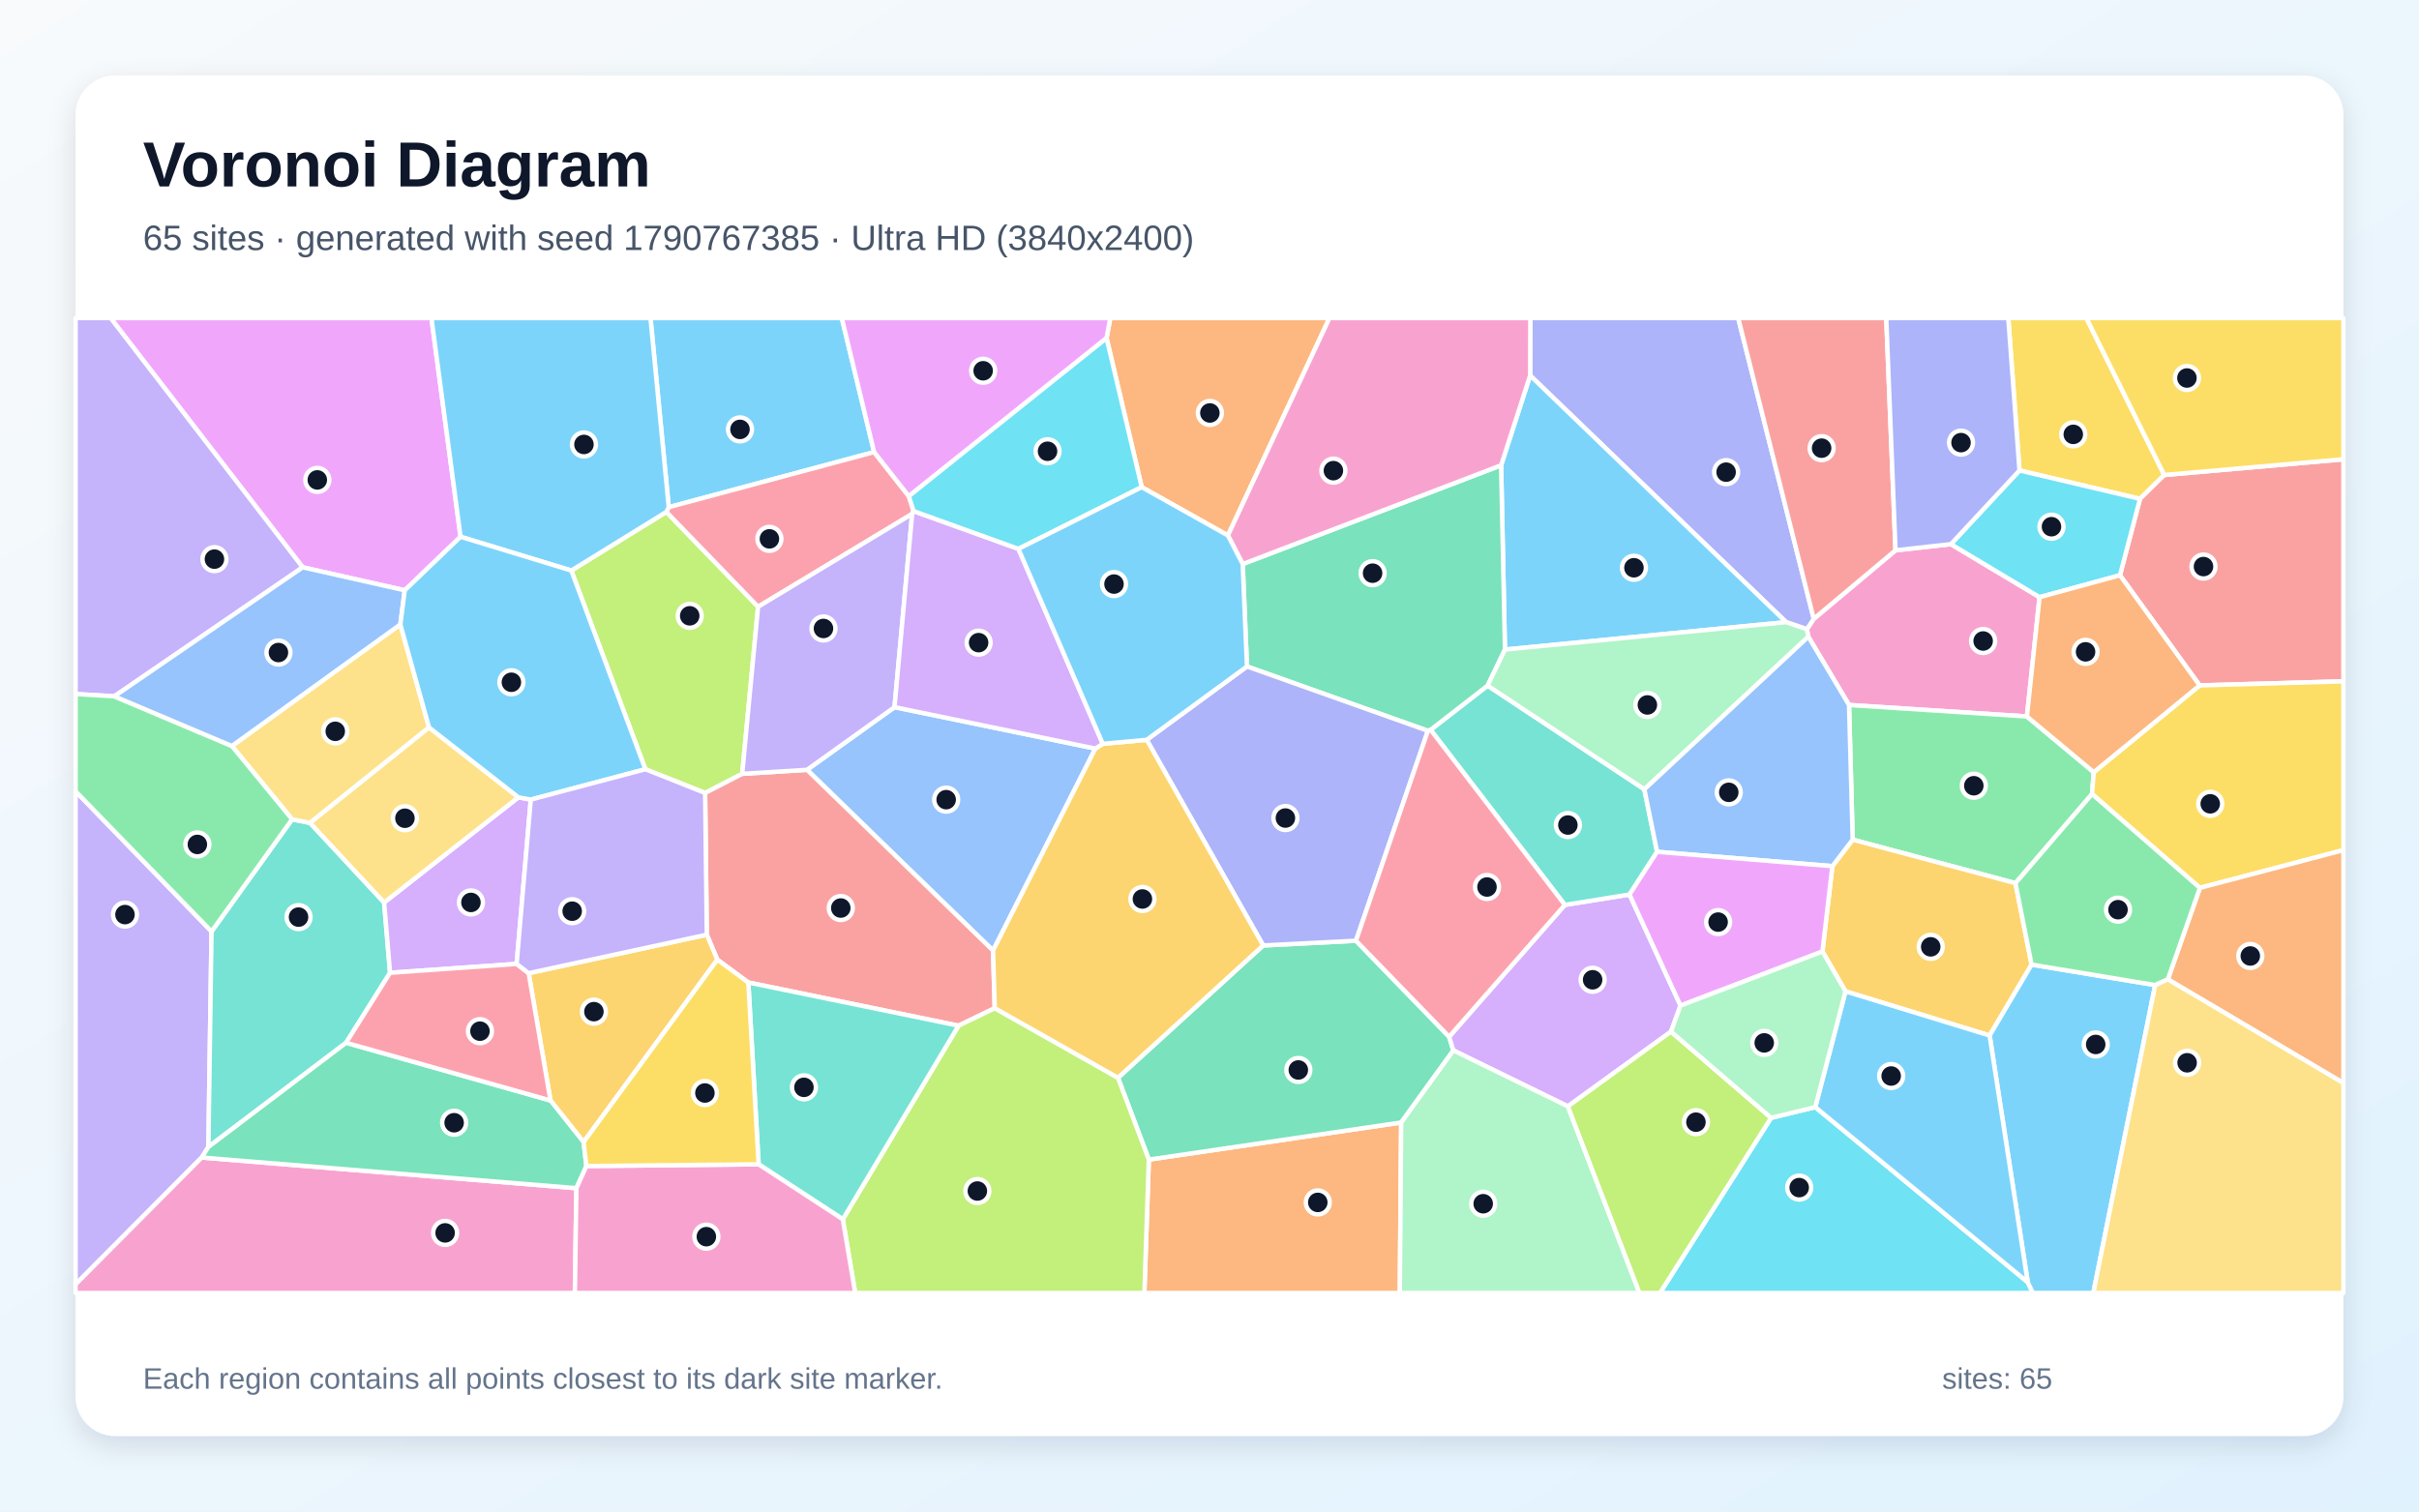
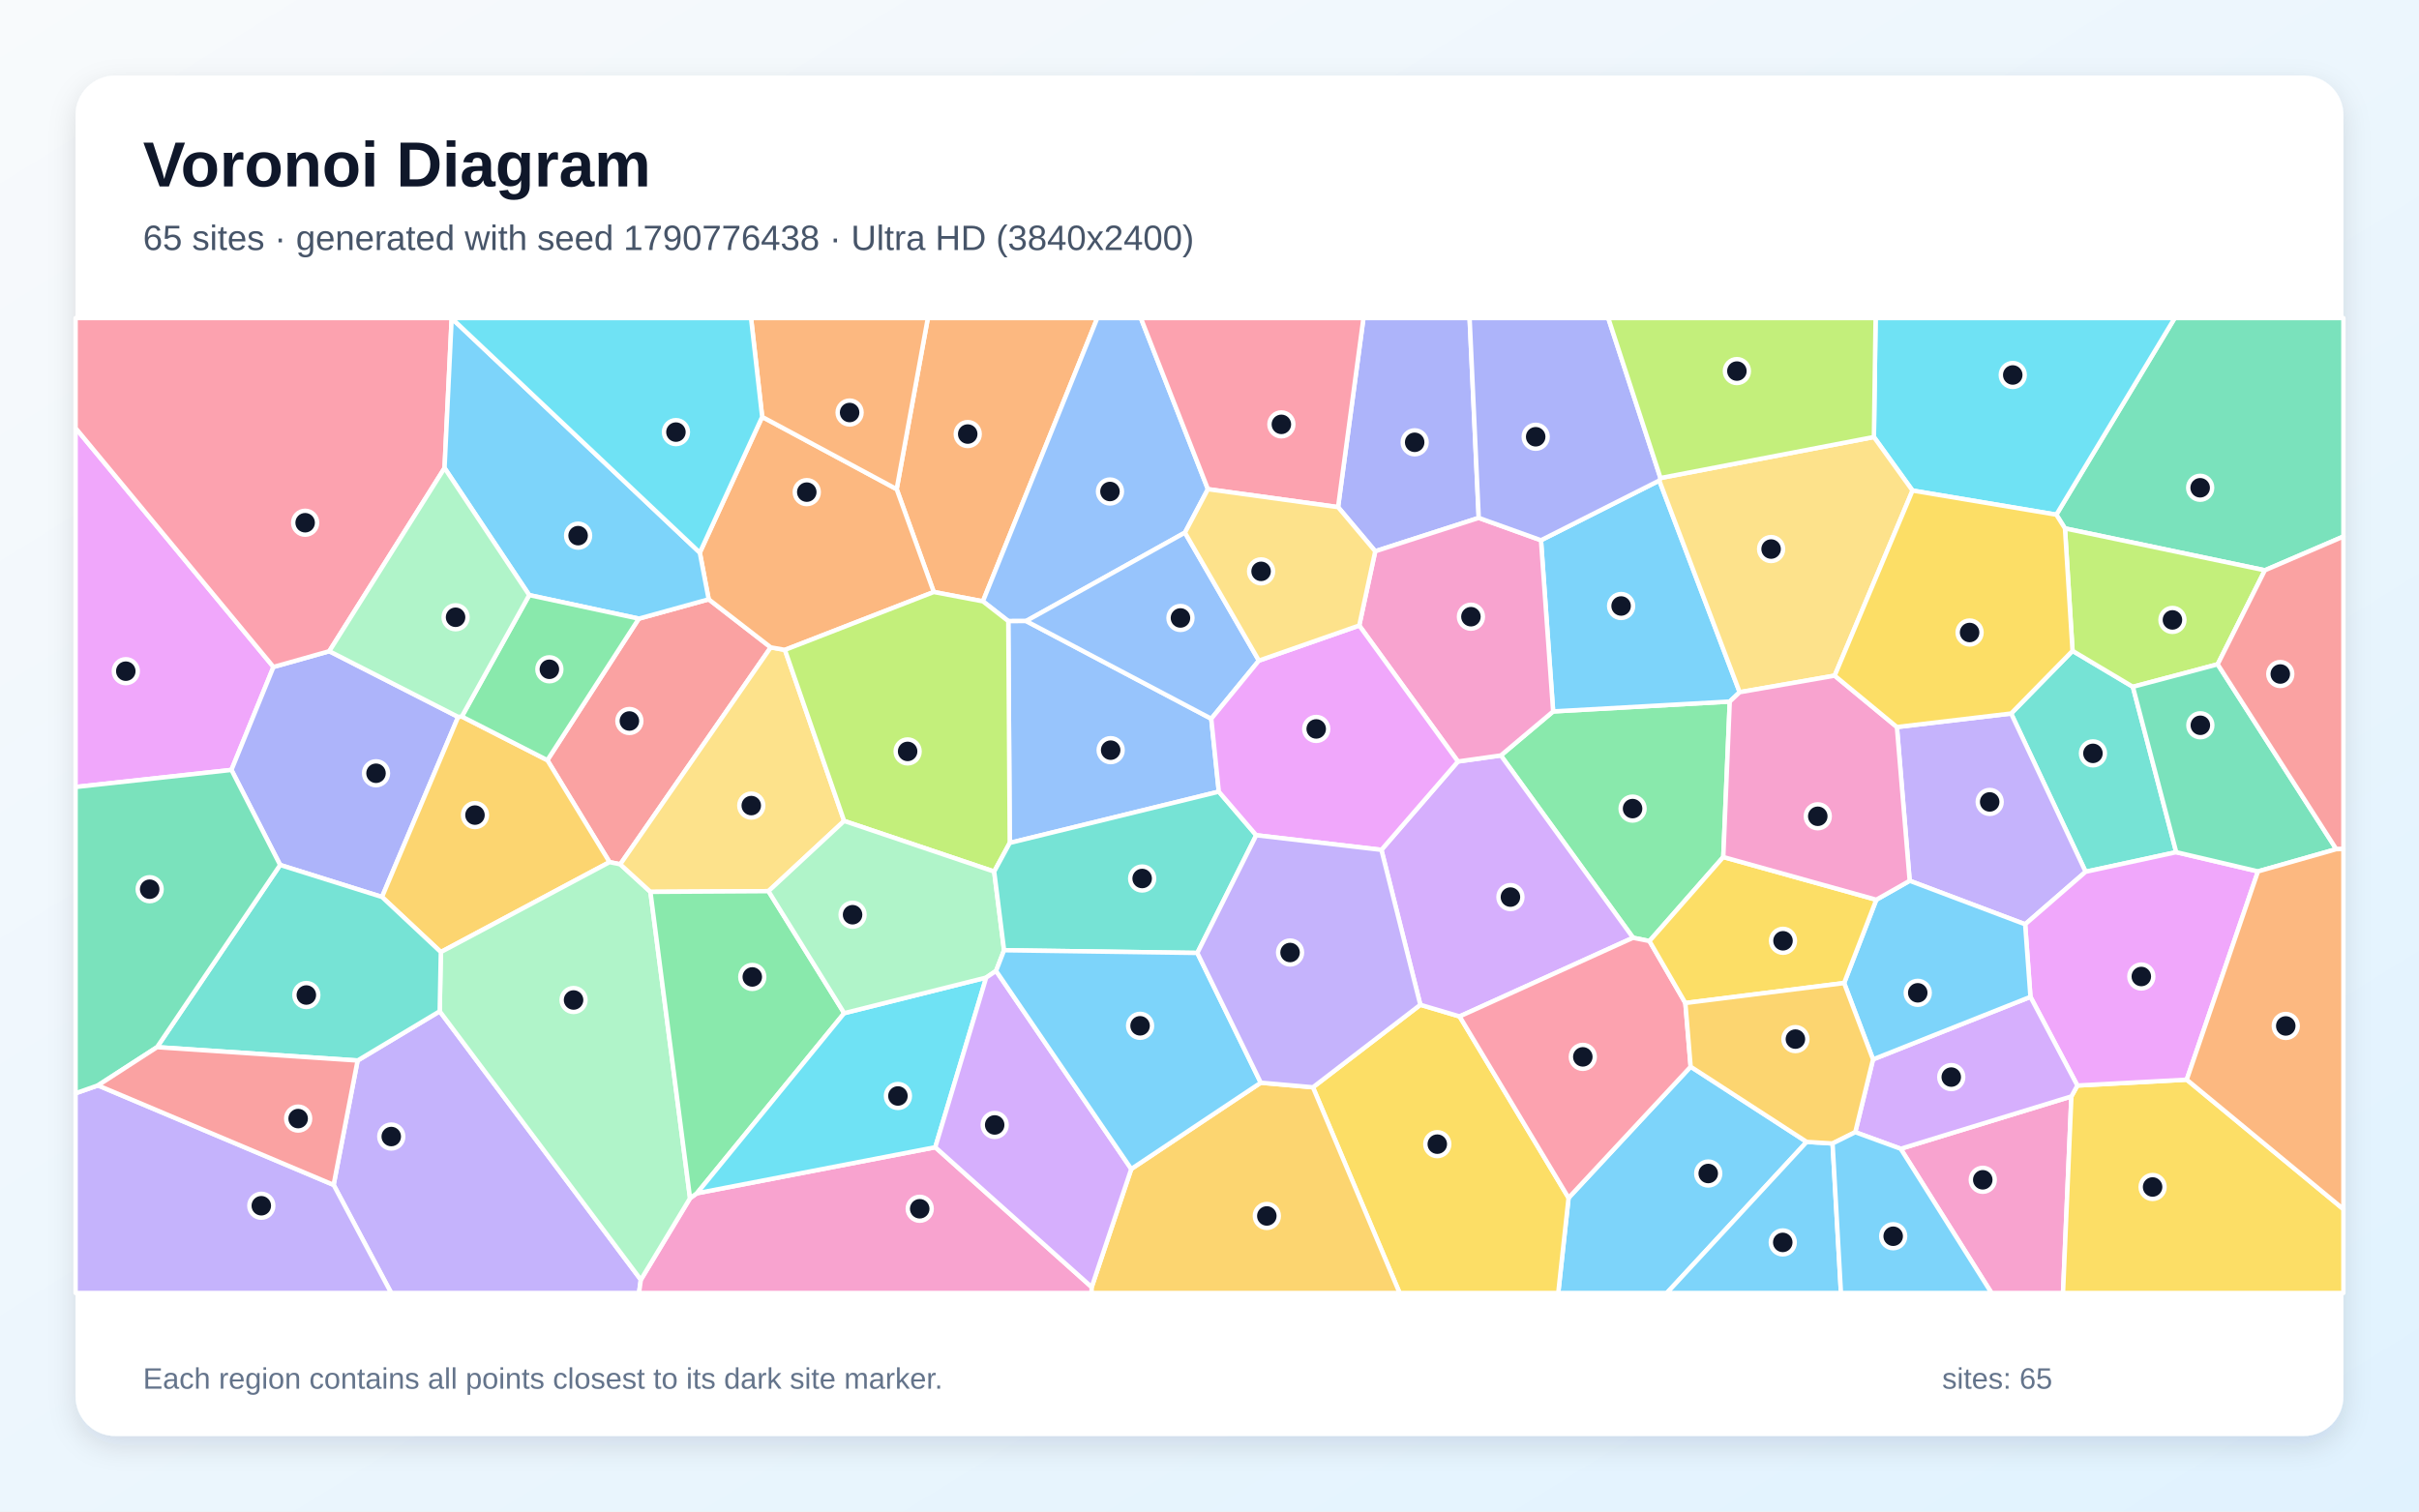
<svg xmlns="http://www.w3.org/2000/svg" width="3840" height="2400" viewBox="0 0 3840 2400" role="img" aria-labelledby="title description">
  <defs>
    <linearGradient id="background" x1="0" y1="0" x2="1" y2="1">
      <stop stop-color="#F8FAFC" />
      <stop offset="1" stop-color="#E0F2FE" />
    </linearGradient>
    <filter id="shadow" x="-5%" y="-5%" width="110%" height="110%">
      <feDropShadow dx="0" dy="15" stdDeviation="22" flood-color="#0F172A" flood-opacity=".12" />
    </filter>
  </defs>
  <rect width="3840" height="2400" fill="url(#background)" />
  <rect x="120" y="120" width="3600" height="2160" rx="63" fill="#FFFFFF" filter="url(#shadow)" />
  <g font-family="Arial, sans-serif">
    <text x="227" y="296" font-size="101" font-weight="700" fill="#0F172A">Voronoi Diagram</text>
-     <text x="227" y="397" font-size="56" fill="#475569">65 sites · generated with seed 1790767385 · Ultra HD (3840x2400)</text>
+     <text x="227" y="397" font-size="56" fill="#475569">65 sites · generated with seed 1790776438 · Ultra HD (3840x2400)</text>
  </g>
  <g stroke="#FFFFFF" stroke-width="7" stroke-linejoin="round">
-     <polygon points="1387.6,717.8 1061.6,805.3 1032.6,505.0 1336.3,505.0" fill="#38BDF8" fill-opacity="0.65" />
-     <polygon points="320.2,1837.9 120.0,2039.2 120.0,1256.4 335.8,1479.0 330.8,1821.1" fill="#A78BFA" fill-opacity="0.65" />
-     <polygon points="3009.0,873.8 3096.9,864.0 3237.7,948.2 3217.6,1137.6 2935.2,1119.4 2870.6,1011.0 2868.3,999.1 2879.2,982.6" fill="#F472B6" fill-opacity="0.65" />
-     <polygon points="1823.7,1841.2 2224.3,1782.3 2222.1,2053.0 1816.6,2053.0" fill="#FB923C" fill-opacity="0.65" />
-     <polygon points="3435.6,754.2 3397.1,792.1 3205.8,747.0 3188.0,505.0 3312.0,505.0" fill="#FACC15" fill-opacity="0.65" />
-     <polygon points="3323.7,1226.1 3321.0,1260.8 3199.4,1402.3 2941.0,1333.2 2935.2,1119.4 3217.6,1137.6" fill="#4ADE80" fill-opacity="0.65" />
-     <polygon points="609.8,1433.0 619.2,1544.6 549.4,1655.7 330.8,1821.1 335.8,1479.0 463.7,1300.9 492.2,1306.6" fill="#2DD4BF" fill-opacity="0.65" />
-     <polygon points="1738.8,1188.6 1576.4,1509.3 1281.1,1222.3 1420.0,1122.8" fill="#60A5FA" fill-opacity="0.65" />
-     <polygon points="731.1,852.3 642.5,937.3 480.5,900.8 175.6,505.0 684.9,505.0" fill="#E879F9" fill-opacity="0.65" />
-     <polygon points="2005.2,1501.2 2152.5,1493.7 2300.4,1646.1 2307.1,1667.9 2224.3,1782.3 1823.7,1841.2 1774.7,1711.3" fill="#34D399" fill-opacity="0.65" />
-     <polygon points="3491.8,1088.3 3365.3,913.4 3397.1,792.1 3435.6,754.2 3720.0,729.2 3720.0,1081.8" fill="#F87171" fill-opacity="0.65" />
-     <polygon points="2835.4,987.9 2429.0,596.2 2429.3,505.0 2759.3,505.0 2879.2,982.6 2868.3,999.1" fill="#818CF8" fill-opacity="0.65" />
-     <polygon points="3225.0,1531.6 3158.4,1644.2 2929.6,1574.1 2893.0,1510.8 2908.8,1375.3 2941.0,1333.2 3199.4,1402.3" fill="#FBBF24" fill-opacity="0.65" />
-     <polygon points="1024.5,1221.4 906.9,905.9 1057.8,812.8 1203.4,963.4 1178.2,1228.7 1119.3,1259.1" fill="#A3E635" fill-opacity="0.65" />
-     <polygon points="2667.7,1596.7 2652.6,1638.0 2488.9,1756.7 2307.1,1667.9 2300.4,1646.1 2484.1,1436.8 2586.7,1420.3" fill="#C084FC" fill-opacity="0.65" />
-     <polygon points="1442.7,787.9 1450.2,811.5 1448.0,816.0 1203.4,963.4 1057.8,812.8 1061.6,805.3 1387.6,717.8" fill="#FB7185" fill-opacity="0.65" />
-     <polygon points="2811.5,1774.9 2881.6,1757.9 3218.9,2035.9 3227.1,2053.0 2635.1,2053.0" fill="#22D3EE" fill-opacity="0.65" />
-     <polygon points="2224.3,1782.3 2307.1,1667.9 2488.9,1756.7 2602.5,2053.0 2222.1,2053.0" fill="#86EFAC" fill-opacity="0.65" />
-     <polygon points="681.1,1155.1 492.2,1306.6 463.7,1300.9 368.1,1184.5 635.5,991.5" fill="#FCD34D" fill-opacity="0.65" />
-     <polygon points="3218.9,2035.9 3158.4,1644.2 3225.0,1531.6 3421.2,1564.1 3323.0,2053.0 3227.1,2053.0" fill="#38BDF8" fill-opacity="0.65" />
-     <polygon points="2389.0,1031.4 2382.9,738.8 2429.0,596.2 2835.4,987.9" fill="#38BDF8" fill-opacity="0.65" />
-     <polygon points="480.5,900.8 181.5,1105.6 120.0,1102.0 120.0,505.0 175.6,505.0" fill="#A78BFA" fill-opacity="0.65" />
-     <polygon points="120.0,2039.2 320.2,1837.9 915.0,1886.6 912.6,2053.0 120.0,2053.0" fill="#F472B6" fill-opacity="0.65" />
-     <polygon points="1949.2,850.2 1812.4,773.5 1756.6,536.8 1762.5,505.0 2110.4,505.0" fill="#FB923C" fill-opacity="0.65" />
-     <polygon points="3492.2,1409.8 3321.0,1260.8 3323.7,1226.1 3491.8,1088.3 3720.0,1081.8 3720.0,1349.8" fill="#FACC15" fill-opacity="0.65" />
-     <polygon points="181.5,1105.6 368.1,1184.5 463.7,1300.9 335.8,1479.0 120.0,1256.4 120.0,1102.0" fill="#4ADE80" fill-opacity="0.65" />
-     <polygon points="2271.0,1158.8 2361.5,1088.6 2610.3,1253.3 2630.5,1352.5 2586.7,1420.3 2484.1,1436.8" fill="#2DD4BF" fill-opacity="0.65" />
-     <polygon points="635.5,991.5 368.1,1184.5 181.5,1105.6 480.5,900.8 642.5,937.3" fill="#60A5FA" fill-opacity="0.65" />
-     <polygon points="1756.6,536.8 1442.7,787.9 1387.6,717.8 1336.3,505.0 1762.5,505.0" fill="#E879F9" fill-opacity="0.65" />
-     <polygon points="1972.7,895.6 2382.9,738.8 2389.0,1031.4 2361.5,1088.6 2271.0,1158.8 2266.7,1160.4 1979.5,1058.2" fill="#34D399" fill-opacity="0.65" />
-     <polygon points="1579.1,1600.8 1521.6,1628.6 1187.9,1560.0 1138.7,1523.8 1122.0,1484.1 1119.3,1259.1 1178.2,1228.7 1281.1,1222.3 1576.4,1509.3" fill="#F87171" fill-opacity="0.65" />
-     <polygon points="1979.5,1058.2 2266.7,1160.4 2152.5,1493.7 2005.2,1501.2 1820.3,1174.7" fill="#818CF8" fill-opacity="0.65" />
-     <polygon points="926.4,1813.4 873.9,1747.4 839.2,1545.2 1122.0,1484.1 1138.7,1523.8" fill="#FBBF24" fill-opacity="0.65" />
-     <polygon points="1337.9,1936.0 1521.6,1628.6 1579.1,1600.8 1774.7,1711.3 1823.7,1841.2 1816.6,2053.0 1357.6,2053.0" fill="#A3E635" fill-opacity="0.65" />
-     <polygon points="842.6,1269.6 820.1,1530.5 619.2,1544.6 609.8,1433.0 822.9,1266.0" fill="#C084FC" fill-opacity="0.65" />
-     <polygon points="2266.7,1160.4 2271.0,1158.8 2484.1,1436.8 2300.4,1646.1 2152.5,1493.7" fill="#FB7185" fill-opacity="0.65" />
-     <polygon points="3365.3,913.4 3237.7,948.2 3096.9,864.0 3205.8,747.0 3397.1,792.1" fill="#22D3EE" fill-opacity="0.65" />
-     <polygon points="2610.3,1253.3 2361.5,1088.6 2389.0,1031.4 2835.4,987.9 2868.3,999.1 2870.6,1011.0" fill="#86EFAC" fill-opacity="0.65" />
-     <polygon points="681.1,1155.1 822.9,1266.0 609.8,1433.0 492.2,1306.6" fill="#FCD34D" fill-opacity="0.65" />
-     <polygon points="1057.8,812.8 906.9,905.9 731.1,852.3 684.9,505.0 1032.6,505.0 1061.6,805.3" fill="#38BDF8" fill-opacity="0.65" />
-     <polygon points="3218.9,2035.9 2881.6,1757.9 2929.6,1574.1 3158.4,1644.2" fill="#38BDF8" fill-opacity="0.65" />
-     <polygon points="1420.0,1122.8 1281.1,1222.3 1178.2,1228.7 1203.4,963.4 1448.0,816.0" fill="#A78BFA" fill-opacity="0.65" />
-     <polygon points="2429.0,596.2 2382.9,738.8 1972.7,895.6 1949.2,850.2 2110.4,505.0 2429.3,505.0" fill="#F472B6" fill-opacity="0.65" />
-     <polygon points="3441.3,1555.0 3492.2,1409.8 3720.0,1349.8 3720.0,1719.7" fill="#FB923C" fill-opacity="0.65" />
-     <polygon points="3435.6,754.2 3312.0,505.0 3720.0,505.0 3720.0,729.2" fill="#FACC15" fill-opacity="0.65" />
-     <polygon points="3441.3,1555.0 3421.2,1564.1 3225.0,1531.6 3199.4,1402.3 3321.0,1260.8 3492.2,1409.8" fill="#4ADE80" fill-opacity="0.65" />
-     <polygon points="1204.3,1848.7 1187.9,1560.0 1521.6,1628.6 1337.9,1936.0" fill="#2DD4BF" fill-opacity="0.65" />
-     <polygon points="2908.8,1375.3 2630.5,1352.5 2610.3,1253.3 2870.6,1011.0 2935.2,1119.4 2941.0,1333.2" fill="#60A5FA" fill-opacity="0.65" />
-     <polygon points="2667.7,1596.7 2586.7,1420.3 2630.5,1352.5 2908.8,1375.3 2893.0,1510.8" fill="#E879F9" fill-opacity="0.65" />
-     <polygon points="873.9,1747.4 926.4,1813.4 930.9,1851.4 915.0,1886.6 320.2,1837.9 330.8,1821.1 549.4,1655.7" fill="#34D399" fill-opacity="0.65" />
-     <polygon points="3009.0,873.8 2879.2,982.6 2759.3,505.0 2994.3,505.0" fill="#F87171" fill-opacity="0.65" />
-     <polygon points="3205.8,747.0 3096.9,864.0 3009.0,873.8 2994.3,505.0 3188.0,505.0" fill="#818CF8" fill-opacity="0.65" />
-     <polygon points="1579.1,1600.8 1576.4,1509.3 1738.8,1188.6 1750.6,1181.0 1820.3,1174.7 2005.2,1501.2 1774.7,1711.3" fill="#FBBF24" fill-opacity="0.65" />
-     <polygon points="2488.9,1756.7 2652.6,1638.0 2811.5,1774.9 2635.1,2053.0 2602.5,2053.0" fill="#A3E635" fill-opacity="0.65" />
-     <polygon points="1616.7,871.5 1750.6,1181.0 1738.8,1188.6 1420.0,1122.8 1448.0,816.0 1450.2,811.5" fill="#C084FC" fill-opacity="0.65" />
-     <polygon points="820.1,1530.5 839.2,1545.2 873.9,1747.4 549.4,1655.7 619.2,1544.6" fill="#FB7185" fill-opacity="0.65" />
-     <polygon points="1756.6,536.8 1812.4,773.5 1616.7,871.5 1450.2,811.5 1442.7,787.9" fill="#22D3EE" fill-opacity="0.65" />
-     <polygon points="2881.6,1757.9 2811.5,1774.9 2652.6,1638.0 2667.7,1596.7 2893.0,1510.8 2929.6,1574.1" fill="#86EFAC" fill-opacity="0.65" />
-     <polygon points="3421.2,1564.1 3441.3,1555.0 3720.0,1719.7 3720.0,2053.0 3323.0,2053.0" fill="#FCD34D" fill-opacity="0.65" />
-     <polygon points="1616.7,871.5 1812.4,773.5 1949.2,850.2 1972.7,895.6 1979.5,1058.2 1820.3,1174.7 1750.6,1181.0" fill="#38BDF8" fill-opacity="0.65" />
-     <polygon points="906.9,905.9 1024.5,1221.4 842.6,1269.6 822.9,1266.0 681.1,1155.1 635.5,991.5 642.5,937.3 731.1,852.3" fill="#38BDF8" fill-opacity="0.65" />
-     <polygon points="1122.0,1484.1 839.2,1545.2 820.1,1530.5 842.6,1269.6 1024.5,1221.4 1119.3,1259.1" fill="#A78BFA" fill-opacity="0.65" />
-     <polygon points="915.0,1886.6 930.9,1851.4 1204.3,1848.7 1337.9,1936.0 1357.6,2053.0 912.6,2053.0" fill="#F472B6" fill-opacity="0.65" />
-     <polygon points="3323.7,1226.1 3217.6,1137.6 3237.7,948.2 3365.3,913.4 3491.8,1088.3" fill="#FB923C" fill-opacity="0.65" />
-     <polygon points="930.9,1851.4 926.4,1813.4 1138.7,1523.8 1187.9,1560.0 1204.3,1848.7" fill="#FACC15" fill-opacity="0.65" />
+     <polygon points="2490.0,1902.0 2683.8,1693.7 2868.0,1813.1 2646.0,2053.0 2473.6,2053.0" fill="#38BDF8" fill-opacity="0.65" />
+     <polygon points="529.6,1881.4 567.7,1683.9 698.0,1605.7 1017.3,2032.0 1014.4,2053.0 621.0,2053.0" fill="#A78BFA" fill-opacity="0.65" />
+     <polygon points="1017.3,2032.0 1095.4,1902.5 1106.3,1894.7 1484.7,1821.6 1733.0,2043.7 1732.8,2053.0 1014.4,2053.0" fill="#F472B6" fill-opacity="0.65" />
+     <polygon points="1560.3,954.8 1482.3,940.0 1423.4,776.7 1472.9,505.0 1741.9,505.0" fill="#FB923C" fill-opacity="0.65" />
+     <polygon points="2084.2,1726.4 2254.7,1595.4 2317.0,1613.9 2490.0,1902.0 2473.6,2053.0 2221.8,2053.0" fill="#FACC15" fill-opacity="0.65" />
+     <polygon points="2735.6,1360.8 2618.4,1494.2 2592.4,1489.0 2382.5,1199.5 2465.5,1129.6 2745.9,1113.9" fill="#4ADE80" fill-opacity="0.65" />
+     <polygon points="3454.6,1353.1 3310.8,1384.2 3192.5,1132.9 3290.0,1033.4 3385.8,1090.5" fill="#2DD4BF" fill-opacity="0.65" />
+     <polygon points="1917.5,776.7 1881.0,845.7 1628.9,986.1 1600.6,986.2 1560.3,954.8 1741.9,505.0 1811.0,505.0" fill="#60A5FA" fill-opacity="0.65" />
+     <polygon points="434.1,1059.0 367.4,1222.5 120.0,1249.6 120.0,679.7" fill="#E879F9" fill-opacity="0.65" />
+     <polygon points="3595.3,905.5 3278.0,839.0 3264.3,817.2 3452.2,505.0 3720.0,505.0 3720.0,851.9" fill="#34D399" fill-opacity="0.65" />
+     <polygon points="1014.1,982.3 1125.0,951.6 1223.5,1027.9 984.6,1372.3 967.6,1368.9 868.9,1207.0" fill="#F87171" fill-opacity="0.65" />
+     <polygon points="522.7,1034.0 727.3,1138.3 606.4,1424.2 444.7,1373.4 367.4,1222.5 434.1,1059.0" fill="#818CF8" fill-opacity="0.65" />
+     <polygon points="606.4,1424.2 727.3,1138.3 733.1,1137.7 868.9,1207.0 967.6,1368.9 699.8,1511.7" fill="#FBBF24" fill-opacity="0.65" />
+     <polygon points="3520.4,1054.8 3385.8,1090.5 3290.0,1033.4 3278.0,839.0 3595.3,905.5" fill="#A3E635" fill-opacity="0.65" />
+     <polygon points="2317.0,1613.9 2254.7,1595.4 2192.9,1349.4 2314.4,1209.1 2382.5,1199.5 2592.4,1489.0" fill="#C084FC" fill-opacity="0.65" />
+     <polygon points="717.0,505.3 705.7,743.1 522.7,1034.0 434.1,1059.0 120.0,679.7 120.0,505.0 716.9,505.0" fill="#FB7185" fill-opacity="0.65" />
+     <polygon points="3264.3,817.2 3036.0,778.9 2974.7,693.9 2977.4,505.0 3452.2,505.0" fill="#22D3EE" fill-opacity="0.65" />
+     <polygon points="699.8,1511.7 967.6,1368.9 984.6,1372.3 1032.5,1416.1 1095.4,1902.5 1017.3,2032.0 698.0,1605.7" fill="#86EFAC" fill-opacity="0.65" />
+     <polygon points="1340.0,1303.5 1219.9,1415.0 1032.5,1416.1 984.6,1372.3 1223.5,1027.9 1246.0,1031.9" fill="#FCD34D" fill-opacity="0.65" />
+     <polygon points="2634.0,763.0 2761.6,1099.1 2745.9,1113.9 2465.5,1129.6 2446.2,857.8" fill="#38BDF8" fill-opacity="0.65" />
+     <polygon points="2868.0,1813.1 2909.1,1815.6 2922.4,2053.0 2646.0,2053.0" fill="#38BDF8" fill-opacity="0.65" />
+     <polygon points="3214.8,1467.6 3031.5,1398.5 3011.2,1154.4 3192.5,1132.9 3310.8,1384.2" fill="#A78BFA" fill-opacity="0.65" />
+     <polygon points="3017.2,1824.0 3288.2,1740.9 3274.9,2053.0 3161.4,2053.0" fill="#F472B6" fill-opacity="0.65" />
+     <polygon points="1209.9,661.9 1423.4,776.7 1482.3,940.0 1246.0,1031.9 1223.5,1027.9 1125.0,951.6 1110.9,877.5" fill="#FB923C" fill-opacity="0.65" />
+     <polygon points="3288.2,1740.9 3297.7,1723.6 3471.3,1714.3 3720.0,1919.9 3720.0,2053.0 3274.9,2053.0" fill="#FACC15" fill-opacity="0.65" />
+     <polygon points="1032.5,1416.1 1219.9,1415.0 1340.1,1608.7 1106.3,1894.7 1095.4,1902.5" fill="#4ADE80" fill-opacity="0.65" />
+     <polygon points="249.3,1662.7 444.7,1373.4 606.4,1424.2 699.8,1511.7 698.0,1605.7 567.7,1683.9" fill="#2DD4BF" fill-opacity="0.65" />
+     <polygon points="1922.8,1141.2 1934.8,1257.0 1602.9,1338.4 1600.6,986.2 1628.9,986.1" fill="#60A5FA" fill-opacity="0.65" />
+     <polygon points="3471.3,1714.3 3297.7,1723.6 3223.2,1582.8 3214.8,1467.6 3310.8,1384.2 3454.6,1353.1 3584.4,1383.6" fill="#E879F9" fill-opacity="0.65" />
+     <polygon points="3584.4,1383.6 3454.6,1353.1 3385.8,1090.5 3520.4,1054.8 3708.7,1348.3" fill="#34D399" fill-opacity="0.65" />
+     <polygon points="3708.7,1348.3 3520.4,1054.8 3595.3,905.5 3720.0,851.9 3720.0,1348.1" fill="#F87171" fill-opacity="0.65" />
+     <polygon points="2347.4,822.3 2183.1,875.3 2124.1,805.2 2164.4,505.0 2332.9,505.0" fill="#818CF8" fill-opacity="0.65" />
+     <polygon points="1733.0,2043.7 1795.8,1856.1 2001.4,1719.1 2084.2,1726.4 2221.8,2053.0 1732.8,2053.0" fill="#FBBF24" fill-opacity="0.65" />
+     <polygon points="1600.6,986.2 1602.9,1338.4 1578.2,1383.9 1340.0,1303.5 1246.0,1031.9 1482.3,940.0 1560.3,954.8" fill="#A3E635" fill-opacity="0.65" />
+     <polygon points="2945.1,1797.7 2973.3,1682.1 3223.2,1582.8 3297.7,1723.6 3288.2,1740.9 3017.2,1824.0" fill="#C084FC" fill-opacity="0.65" />
+     <polygon points="2317.0,1613.9 2592.4,1489.0 2618.4,1494.2 2675.4,1592.6 2683.8,1693.7 2490.0,1902.0" fill="#FB7185" fill-opacity="0.65" />
+     <polygon points="1340.1,1608.7 1565.5,1552.2 1484.7,1821.6 1106.3,1894.7" fill="#22D3EE" fill-opacity="0.65" />
+     <polygon points="1593.9,1508.8 1581.2,1541.6 1565.5,1552.2 1340.1,1608.7 1219.9,1415.0 1340.0,1303.5 1578.2,1383.9" fill="#86EFAC" fill-opacity="0.65" />
+     <polygon points="2974.7,693.9 3036.0,778.9 2912.4,1072.8 2761.6,1099.1 2634.0,763.0 2635.9,759.0" fill="#FCD34D" fill-opacity="0.65" />
+     <polygon points="1110.9,877.5 1125.0,951.6 1014.1,982.3 840.1,944.9 705.7,743.1 717.0,505.3" fill="#38BDF8" fill-opacity="0.65" />
+     <polygon points="3223.2,1582.8 2973.3,1682.1 2927.4,1560.9 2978.5,1428.6 3031.5,1398.5 3214.8,1467.6" fill="#38BDF8" fill-opacity="0.65" />
+     <polygon points="120.0,1735.9 155.5,1723.4 529.6,1881.4 621.0,2053.0 120.0,2053.0" fill="#A78BFA" fill-opacity="0.65" />
+     <polygon points="2157.7,993.2 2183.1,875.3 2347.4,822.3 2446.2,857.8 2465.5,1129.6 2382.5,1199.5 2314.4,1209.1" fill="#F472B6" fill-opacity="0.65" />
+     <polygon points="1423.4,776.7 1209.9,661.9 1192.2,505.0 1472.9,505.0" fill="#FB923C" fill-opacity="0.65" />
+     <polygon points="2978.5,1428.6 2927.4,1560.9 2675.4,1592.6 2618.4,1494.2 2735.6,1360.8" fill="#FACC15" fill-opacity="0.65" />
+     <polygon points="840.1,944.9 1014.1,982.3 868.9,1207.0 733.1,1137.7" fill="#4ADE80" fill-opacity="0.65" />
+     <polygon points="1900.7,1513.1 1593.9,1508.8 1578.2,1383.9 1602.9,1338.4 1934.8,1257.0 1994.2,1326.2" fill="#2DD4BF" fill-opacity="0.65" />
+     <polygon points="1998.4,1048.9 1922.8,1141.2 1628.9,986.1 1881.0,845.7" fill="#60A5FA" fill-opacity="0.65" />
+     <polygon points="1998.4,1048.9 2157.7,993.2 2314.4,1209.1 2192.9,1349.4 1994.2,1326.2 1934.8,1257.0 1922.8,1141.2" fill="#E879F9" fill-opacity="0.65" />
+     <polygon points="367.4,1222.5 444.7,1373.4 249.3,1662.7 155.5,1723.4 120.0,1735.9 120.0,1249.6" fill="#34D399" fill-opacity="0.65" />
+     <polygon points="155.5,1723.4 249.3,1662.7 567.7,1683.9 529.6,1881.4" fill="#F87171" fill-opacity="0.65" />
+     <polygon points="2635.9,759.0 2634.0,763.0 2446.2,857.8 2347.4,822.3 2332.9,505.0 2553.0,505.0" fill="#818CF8" fill-opacity="0.65" />
+     <polygon points="2927.4,1560.9 2973.3,1682.1 2945.1,1797.7 2909.1,1815.6 2868.0,1813.1 2683.8,1693.7 2675.4,1592.6" fill="#FBBF24" fill-opacity="0.65" />
+     <polygon points="2974.7,693.9 2635.9,759.0 2553.0,505.0 2977.4,505.0" fill="#A3E635" fill-opacity="0.65" />
+     <polygon points="1795.8,1856.1 1733.0,2043.7 1484.7,1821.6 1565.5,1552.2 1581.2,1541.6" fill="#C084FC" fill-opacity="0.65" />
+     <polygon points="2124.1,805.2 1917.5,776.7 1811.0,505.0 2164.4,505.0" fill="#FB7185" fill-opacity="0.65" />
+     <polygon points="1209.9,661.9 1110.9,877.5 717.0,505.3 716.9,505.0 1192.2,505.0" fill="#22D3EE" fill-opacity="0.65" />
+     <polygon points="840.1,944.9 733.1,1137.7 727.3,1138.3 522.7,1034.0 705.7,743.1" fill="#86EFAC" fill-opacity="0.65" />
+     <polygon points="2124.1,805.2 2183.1,875.3 2157.7,993.2 1998.4,1048.9 1881.0,845.7 1917.5,776.7" fill="#FCD34D" fill-opacity="0.65" />
+     <polygon points="2001.4,1719.1 1795.8,1856.1 1581.2,1541.6 1593.9,1508.8 1900.7,1513.1" fill="#38BDF8" fill-opacity="0.65" />
+     <polygon points="2909.1,1815.6 2945.1,1797.7 3017.2,1824.0 3161.4,2053.0 2922.4,2053.0" fill="#38BDF8" fill-opacity="0.65" />
+     <polygon points="1900.7,1513.1 1994.2,1326.2 2192.9,1349.4 2254.7,1595.4 2084.2,1726.4 2001.4,1719.1" fill="#A78BFA" fill-opacity="0.65" />
+     <polygon points="2761.6,1099.1 2912.4,1072.8 3011.2,1154.4 3031.5,1398.5 2978.5,1428.6 2735.6,1360.8 2745.9,1113.9" fill="#F472B6" fill-opacity="0.65" />
+     <polygon points="3471.3,1714.3 3584.4,1383.6 3708.7,1348.3 3720.0,1348.1 3720.0,1919.9" fill="#FB923C" fill-opacity="0.65" />
+     <polygon points="2912.4,1072.8 3036.0,778.9 3264.3,817.2 3278.0,839.0 3290.0,1033.4 3192.5,1132.9 3011.2,1154.4" fill="#FACC15" fill-opacity="0.65" />
  </g>
  <g>
-     <circle cx="1174.7" cy="681.8" r="19" fill="#0F172A" stroke="#FFFFFF" stroke-width="7" />
-     <circle cx="198.4" cy="1452.2" r="19" fill="#0F172A" stroke="#FFFFFF" stroke-width="7" />
-     <circle cx="3148.1" cy="1017.8" r="19" fill="#0F172A" stroke="#FFFFFF" stroke-width="7" />
-     <circle cx="2091.9" cy="1909.2" r="19" fill="#0F172A" stroke="#FFFFFF" stroke-width="7" />
-     <circle cx="3291.2" cy="689.7" r="19" fill="#0F172A" stroke="#FFFFFF" stroke-width="7" />
-     <circle cx="3133.3" cy="1247.6" r="19" fill="#0F172A" stroke="#FFFFFF" stroke-width="7" />
-     <circle cx="473.9" cy="1456.2" r="19" fill="#0F172A" stroke="#FFFFFF" stroke-width="7" />
-     <circle cx="1502.0" cy="1269.7" r="19" fill="#0F172A" stroke="#FFFFFF" stroke-width="7" />
-     <circle cx="503.7" cy="762.0" r="19" fill="#0F172A" stroke="#FFFFFF" stroke-width="7" />
-     <circle cx="2061.0" cy="1698.9" r="19" fill="#0F172A" stroke="#FFFFFF" stroke-width="7" />
-     <circle cx="3497.9" cy="899.6" r="19" fill="#0F172A" stroke="#FFFFFF" stroke-width="7" />
-     <circle cx="2740.1" cy="749.7" r="19" fill="#0F172A" stroke="#FFFFFF" stroke-width="7" />
-     <circle cx="3064.9" cy="1503.4" r="19" fill="#0F172A" stroke="#FFFFFF" stroke-width="7" />
-     <circle cx="1094.9" cy="977.8" r="19" fill="#0F172A" stroke="#FFFFFF" stroke-width="7" />
-     <circle cx="2528.2" cy="1555.7" r="19" fill="#0F172A" stroke="#FFFFFF" stroke-width="7" />
-     <circle cx="1221.4" cy="855.6" r="19" fill="#0F172A" stroke="#FFFFFF" stroke-width="7" />
-     <circle cx="2856.1" cy="1885.7" r="19" fill="#0F172A" stroke="#FFFFFF" stroke-width="7" />
-     <circle cx="2354.5" cy="1911.3" r="19" fill="#0F172A" stroke="#FFFFFF" stroke-width="7" />
-     <circle cx="532.2" cy="1161.2" r="19" fill="#0F172A" stroke="#FFFFFF" stroke-width="7" />
-     <circle cx="3326.8" cy="1658.4" r="19" fill="#0F172A" stroke="#FFFFFF" stroke-width="7" />
-     <circle cx="2593.8" cy="901.5" r="19" fill="#0F172A" stroke="#FFFFFF" stroke-width="7" />
-     <circle cx="340.4" cy="887.8" r="19" fill="#0F172A" stroke="#FFFFFF" stroke-width="7" />
-     <circle cx="706.6" cy="1957.6" r="19" fill="#0F172A" stroke="#FFFFFF" stroke-width="7" />
-     <circle cx="1920.6" cy="655.7" r="19" fill="#0F172A" stroke="#FFFFFF" stroke-width="7" />
-     <circle cx="3508.6" cy="1276.3" r="19" fill="#0F172A" stroke="#FFFFFF" stroke-width="7" />
-     <circle cx="313.3" cy="1340.8" r="19" fill="#0F172A" stroke="#FFFFFF" stroke-width="7" />
-     <circle cx="2488.9" cy="1310.0" r="19" fill="#0F172A" stroke="#FFFFFF" stroke-width="7" />
-     <circle cx="442.0" cy="1036.1" r="19" fill="#0F172A" stroke="#FFFFFF" stroke-width="7" />
-     <circle cx="1560.7" cy="588.7" r="19" fill="#0F172A" stroke="#FFFFFF" stroke-width="7" />
-     <circle cx="2178.9" cy="910.1" r="19" fill="#0F172A" stroke="#FFFFFF" stroke-width="7" />
-     <circle cx="1334.7" cy="1441.8" r="19" fill="#0F172A" stroke="#FFFFFF" stroke-width="7" />
-     <circle cx="2040.5" cy="1298.9" r="19" fill="#0F172A" stroke="#FFFFFF" stroke-width="7" />
-     <circle cx="942.8" cy="1606.3" r="19" fill="#0F172A" stroke="#FFFFFF" stroke-width="7" />
-     <circle cx="1551.5" cy="1891.1" r="19" fill="#0F172A" stroke="#FFFFFF" stroke-width="7" />
-     <circle cx="747.6" cy="1432.9" r="19" fill="#0F172A" stroke="#FFFFFF" stroke-width="7" />
-     <circle cx="2360.5" cy="1408.4" r="19" fill="#0F172A" stroke="#FFFFFF" stroke-width="7" />
-     <circle cx="3256.6" cy="836.3" r="19" fill="#0F172A" stroke="#FFFFFF" stroke-width="7" />
-     <circle cx="2615.1" cy="1119.3" r="19" fill="#0F172A" stroke="#FFFFFF" stroke-width="7" />
-     <circle cx="642.8" cy="1299.2" r="19" fill="#0F172A" stroke="#FFFFFF" stroke-width="7" />
-     <circle cx="927.0" cy="705.7" r="19" fill="#0F172A" stroke="#FFFFFF" stroke-width="7" />
-     <circle cx="3002.1" cy="1708.5" r="19" fill="#0F172A" stroke="#FFFFFF" stroke-width="7" />
-     <circle cx="1307.2" cy="997.9" r="19" fill="#0F172A" stroke="#FFFFFF" stroke-width="7" />
-     <circle cx="2116.7" cy="747.3" r="19" fill="#0F172A" stroke="#FFFFFF" stroke-width="7" />
-     <circle cx="3572.2" cy="1517.9" r="19" fill="#0F172A" stroke="#FFFFFF" stroke-width="7" />
-     <circle cx="3471.6" cy="600.2" r="19" fill="#0F172A" stroke="#FFFFFF" stroke-width="7" />
-     <circle cx="3362.2" cy="1444.4" r="19" fill="#0F172A" stroke="#FFFFFF" stroke-width="7" />
-     <circle cx="1276.2" cy="1726.5" r="19" fill="#0F172A" stroke="#FFFFFF" stroke-width="7" />
-     <circle cx="2744.3" cy="1258.1" r="19" fill="#0F172A" stroke="#FFFFFF" stroke-width="7" />
-     <circle cx="2727.4" cy="1464.1" r="19" fill="#0F172A" stroke="#FFFFFF" stroke-width="7" />
-     <circle cx="720.9" cy="1782.7" r="19" fill="#0F172A" stroke="#FFFFFF" stroke-width="7" />
-     <circle cx="2891.7" cy="711.6" r="19" fill="#0F172A" stroke="#FFFFFF" stroke-width="7" />
-     <circle cx="3113.0" cy="702.8" r="19" fill="#0F172A" stroke="#FFFFFF" stroke-width="7" />
-     <circle cx="1813.5" cy="1427.4" r="19" fill="#0F172A" stroke="#FFFFFF" stroke-width="7" />
-     <circle cx="2692.2" cy="1781.8" r="19" fill="#0F172A" stroke="#FFFFFF" stroke-width="7" />
-     <circle cx="1553.5" cy="1020.4" r="19" fill="#0F172A" stroke="#FFFFFF" stroke-width="7" />
-     <circle cx="761.9" cy="1637.3" r="19" fill="#0F172A" stroke="#FFFFFF" stroke-width="7" />
-     <circle cx="1662.9" cy="716.5" r="19" fill="#0F172A" stroke="#FFFFFF" stroke-width="7" />
-     <circle cx="2800.6" cy="1655.9" r="19" fill="#0F172A" stroke="#FFFFFF" stroke-width="7" />
-     <circle cx="3471.9" cy="1687.5" r="19" fill="#0F172A" stroke="#FFFFFF" stroke-width="7" />
-     <circle cx="1768.4" cy="927.4" r="19" fill="#0F172A" stroke="#FFFFFF" stroke-width="7" />
-     <circle cx="811.8" cy="1083.3" r="19" fill="#0F172A" stroke="#FFFFFF" stroke-width="7" />
-     <circle cx="908.3" cy="1446.8" r="19" fill="#0F172A" stroke="#FFFFFF" stroke-width="7" />
-     <circle cx="1121.3" cy="1963.6" r="19" fill="#0F172A" stroke="#FFFFFF" stroke-width="7" />
-     <circle cx="3310.7" cy="1035.0" r="19" fill="#0F172A" stroke="#FFFFFF" stroke-width="7" />
-     <circle cx="1119.0" cy="1735.5" r="19" fill="#0F172A" stroke="#FFFFFF" stroke-width="7" />
+     <circle cx="2711.7" cy="1863.3" r="19" fill="#0F172A" stroke="#FFFFFF" stroke-width="7" />
+     <circle cx="621.1" cy="1804.6" r="19" fill="#0F172A" stroke="#FFFFFF" stroke-width="7" />
+     <circle cx="1460.0" cy="1919.3" r="19" fill="#0F172A" stroke="#FFFFFF" stroke-width="7" />
+     <circle cx="1536.2" cy="689.2" r="19" fill="#0F172A" stroke="#FFFFFF" stroke-width="7" />
+     <circle cx="2281.6" cy="1816.7" r="19" fill="#0F172A" stroke="#FFFFFF" stroke-width="7" />
+     <circle cx="2591.6" cy="1283.9" r="19" fill="#0F172A" stroke="#FFFFFF" stroke-width="7" />
+     <circle cx="3322.4" cy="1196.2" r="19" fill="#0F172A" stroke="#FFFFFF" stroke-width="7" />
+     <circle cx="1762.0" cy="780.4" r="19" fill="#0F172A" stroke="#FFFFFF" stroke-width="7" />
+     <circle cx="199.7" cy="1065.7" r="19" fill="#0F172A" stroke="#FFFFFF" stroke-width="7" />
+     <circle cx="3492.6" cy="774.5" r="19" fill="#0F172A" stroke="#FFFFFF" stroke-width="7" />
+     <circle cx="999.1" cy="1144.8" r="19" fill="#0F172A" stroke="#FFFFFF" stroke-width="7" />
+     <circle cx="596.9" cy="1227.8" r="19" fill="#0F172A" stroke="#FFFFFF" stroke-width="7" />
+     <circle cx="754.0" cy="1294.2" r="19" fill="#0F172A" stroke="#FFFFFF" stroke-width="7" />
+     <circle cx="3448.6" cy="984.3" r="19" fill="#0F172A" stroke="#FFFFFF" stroke-width="7" />
+     <circle cx="2397.7" cy="1424.4" r="19" fill="#0F172A" stroke="#FFFFFF" stroke-width="7" />
+     <circle cx="484.4" cy="830.0" r="19" fill="#0F172A" stroke="#FFFFFF" stroke-width="7" />
+     <circle cx="3195.1" cy="595.4" r="19" fill="#0F172A" stroke="#FFFFFF" stroke-width="7" />
+     <circle cx="910.5" cy="1587.8" r="19" fill="#0F172A" stroke="#FFFFFF" stroke-width="7" />
+     <circle cx="1192.6" cy="1279.1" r="19" fill="#0F172A" stroke="#FFFFFF" stroke-width="7" />
+     <circle cx="2573.4" cy="962.2" r="19" fill="#0F172A" stroke="#FFFFFF" stroke-width="7" />
+     <circle cx="2830.0" cy="1972.7" r="19" fill="#0F172A" stroke="#FFFFFF" stroke-width="7" />
+     <circle cx="3158.5" cy="1273.3" r="19" fill="#0F172A" stroke="#FFFFFF" stroke-width="7" />
+     <circle cx="3147.5" cy="1873.3" r="19" fill="#0F172A" stroke="#FFFFFF" stroke-width="7" />
+     <circle cx="1280.7" cy="781.4" r="19" fill="#0F172A" stroke="#FFFFFF" stroke-width="7" />
+     <circle cx="3417.1" cy="1884.7" r="19" fill="#0F172A" stroke="#FFFFFF" stroke-width="7" />
+     <circle cx="1194.2" cy="1551.2" r="19" fill="#0F172A" stroke="#FFFFFF" stroke-width="7" />
+     <circle cx="486.3" cy="1579.9" r="19" fill="#0F172A" stroke="#FFFFFF" stroke-width="7" />
+     <circle cx="1763.1" cy="1191.1" r="19" fill="#0F172A" stroke="#FFFFFF" stroke-width="7" />
+     <circle cx="3399.2" cy="1550.5" r="19" fill="#0F172A" stroke="#FFFFFF" stroke-width="7" />
+     <circle cx="3492.9" cy="1151.6" r="19" fill="#0F172A" stroke="#FFFFFF" stroke-width="7" />
+     <circle cx="3619.8" cy="1070.2" r="19" fill="#0F172A" stroke="#FFFFFF" stroke-width="7" />
+     <circle cx="2245.7" cy="702.3" r="19" fill="#0F172A" stroke="#FFFFFF" stroke-width="7" />
+     <circle cx="2011.0" cy="1930.7" r="19" fill="#0F172A" stroke="#FFFFFF" stroke-width="7" />
+     <circle cx="1440.8" cy="1193.1" r="19" fill="#0F172A" stroke="#FFFFFF" stroke-width="7" />
+     <circle cx="3097.5" cy="1710.2" r="19" fill="#0F172A" stroke="#FFFFFF" stroke-width="7" />
+     <circle cx="2512.6" cy="1678.1" r="19" fill="#0F172A" stroke="#FFFFFF" stroke-width="7" />
+     <circle cx="1425.4" cy="1740.2" r="19" fill="#0F172A" stroke="#FFFFFF" stroke-width="7" />
+     <circle cx="1353.4" cy="1452.4" r="19" fill="#0F172A" stroke="#FFFFFF" stroke-width="7" />
+     <circle cx="2811.5" cy="871.8" r="19" fill="#0F172A" stroke="#FFFFFF" stroke-width="7" />
+     <circle cx="917.7" cy="850.5" r="19" fill="#0F172A" stroke="#FFFFFF" stroke-width="7" />
+     <circle cx="3044.3" cy="1576.4" r="19" fill="#0F172A" stroke="#FFFFFF" stroke-width="7" />
+     <circle cx="414.8" cy="1914.5" r="19" fill="#0F172A" stroke="#FFFFFF" stroke-width="7" />
+     <circle cx="2335.0" cy="979.2" r="19" fill="#0F172A" stroke="#FFFFFF" stroke-width="7" />
+     <circle cx="1348.7" cy="655.0" r="19" fill="#0F172A" stroke="#FFFFFF" stroke-width="7" />
+     <circle cx="2830.4" cy="1493.8" r="19" fill="#0F172A" stroke="#FFFFFF" stroke-width="7" />
+     <circle cx="872.1" cy="1062.7" r="19" fill="#0F172A" stroke="#FFFFFF" stroke-width="7" />
+     <circle cx="1813.1" cy="1394.9" r="19" fill="#0F172A" stroke="#FFFFFF" stroke-width="7" />
+     <circle cx="1873.9" cy="981.2" r="19" fill="#0F172A" stroke="#FFFFFF" stroke-width="7" />
+     <circle cx="2089.4" cy="1157.4" r="19" fill="#0F172A" stroke="#FFFFFF" stroke-width="7" />
+     <circle cx="237.6" cy="1411.9" r="19" fill="#0F172A" stroke="#FFFFFF" stroke-width="7" />
+     <circle cx="473.3" cy="1776.1" r="19" fill="#0F172A" stroke="#FFFFFF" stroke-width="7" />
+     <circle cx="2437.8" cy="693.5" r="19" fill="#0F172A" stroke="#FFFFFF" stroke-width="7" />
+     <circle cx="2850.1" cy="1649.9" r="19" fill="#0F172A" stroke="#FFFFFF" stroke-width="7" />
+     <circle cx="2757.2" cy="589.2" r="19" fill="#0F172A" stroke="#FFFFFF" stroke-width="7" />
+     <circle cx="1579.0" cy="1786.2" r="19" fill="#0F172A" stroke="#FFFFFF" stroke-width="7" />
+     <circle cx="2034.1" cy="673.8" r="19" fill="#0F172A" stroke="#FFFFFF" stroke-width="7" />
+     <circle cx="1073.0" cy="686.1" r="19" fill="#0F172A" stroke="#FFFFFF" stroke-width="7" />
+     <circle cx="723.2" cy="980.1" r="19" fill="#0F172A" stroke="#FFFFFF" stroke-width="7" />
+     <circle cx="2001.9" cy="907.2" r="19" fill="#0F172A" stroke="#FFFFFF" stroke-width="7" />
+     <circle cx="1809.8" cy="1628.8" r="19" fill="#0F172A" stroke="#FFFFFF" stroke-width="7" />
+     <circle cx="3005.3" cy="1962.9" r="19" fill="#0F172A" stroke="#FFFFFF" stroke-width="7" />
+     <circle cx="2047.9" cy="1512.4" r="19" fill="#0F172A" stroke="#FFFFFF" stroke-width="7" />
+     <circle cx="2885.6" cy="1296.1" r="19" fill="#0F172A" stroke="#FFFFFF" stroke-width="7" />
+     <circle cx="3628.5" cy="1629.0" r="19" fill="#0F172A" stroke="#FFFFFF" stroke-width="7" />
+     <circle cx="3126.6" cy="1004.3" r="19" fill="#0F172A" stroke="#FFFFFF" stroke-width="7" />
  </g>
  <g font-family="Arial, sans-serif" font-size="47" fill="#64748B">
    <text x="227" y="2205">Each region contains all points closest to its dark site marker.</text>
    <text x="3083" y="2205">sites: 65</text>
  </g>
</svg>
